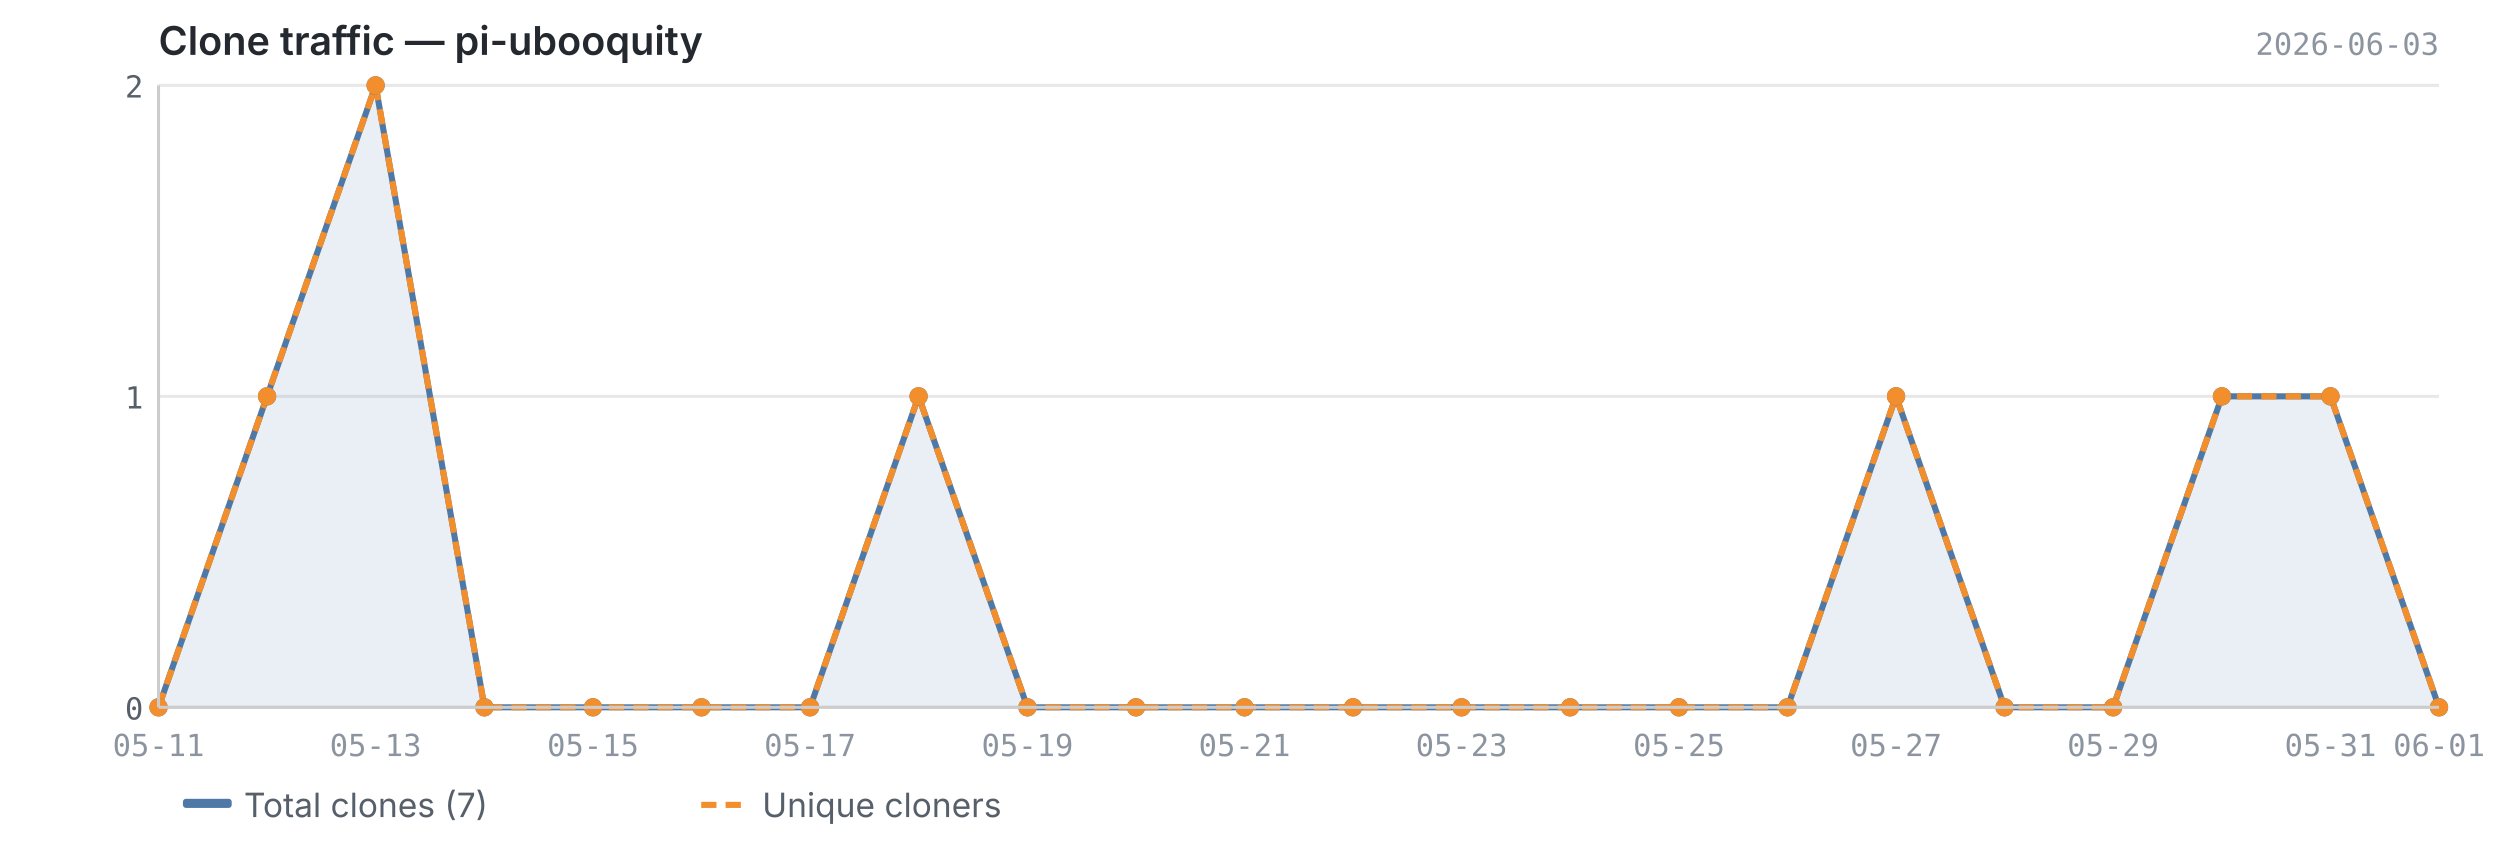
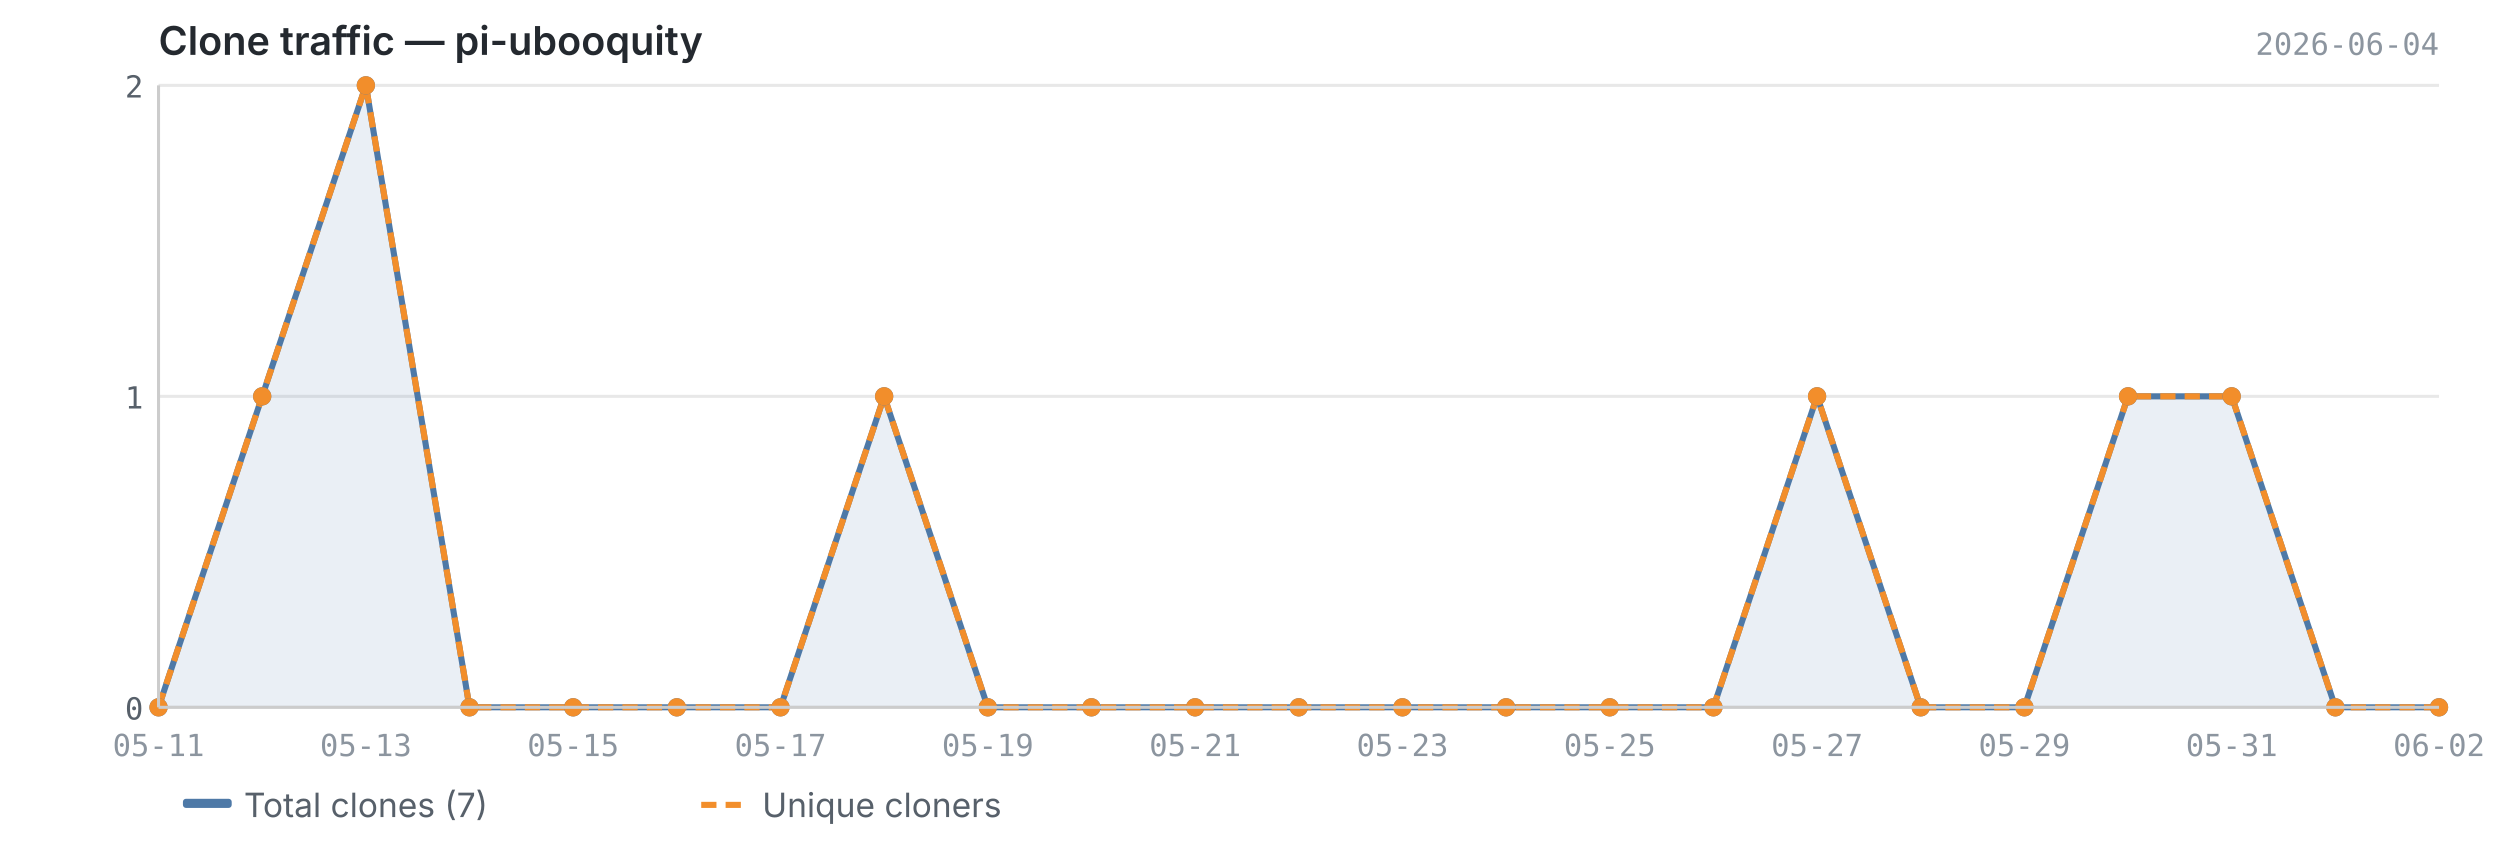
<svg xmlns="http://www.w3.org/2000/svg" viewBox="0 0 820 280" width="820" height="280">
  <text x="52" y="18" font-size="13" font-weight="600" fill="#24292f" font-family="-apple-system, BlinkMacSystemFont, 'Segoe UI', sans-serif">Clone traffic — pi-ubooquity</text>
-   <text x="800" y="18" font-size="10" fill="#8c959f" font-family="ui-monospace, SFMono-Regular, 'SF Mono', Menlo, monospace" text-anchor="end">2026-06-03</text>
+   <text x="800" y="18" font-size="10" fill="#8c959f" font-family="ui-monospace, SFMono-Regular, 'SF Mono', Menlo, monospace" text-anchor="end">2026-06-04</text>
  <line x1="52" y1="232.0" x2="800" y2="232.0" stroke="#e8e8e8" stroke-width="1" />
  <line x1="52" y1="130.0" x2="800" y2="130.0" stroke="#e8e8e8" stroke-width="1" />
  <line x1="52" y1="28.0" x2="800" y2="28.0" stroke="#e8e8e8" stroke-width="1" />
-   <path d="M52.0,232.0 L52.0,232.0 L87.6,130.0 L123.2,28.0 L158.9,232.0 L194.5,232.0 L230.1,232.0 L265.7,232.0 L301.3,130.0 L337.0,232.0 L372.6,232.0 L408.2,232.0 L443.8,232.0 L479.4,232.0 L515.0,232.0 L550.7,232.0 L586.3,232.0 L621.9,130.0 L657.5,232.0 L693.1,232.0 L728.8,130.0 L764.4,130.0 L800.0,232.0 L800.0,232.0 L52.0,232.0Z" fill="#4e79a7" opacity="0.12" />
-   <polyline points="52.0,232.0 87.6,130.0 123.2,28.0 158.9,232.0 194.5,232.0 230.1,232.0 265.7,232.0 301.3,130.0 337.0,232.0 372.6,232.0 408.2,232.0 443.8,232.0 479.4,232.0 515.0,232.0 550.7,232.0 586.3,232.0 621.9,130.0 657.5,232.0 693.1,232.0 728.8,130.0 764.4,130.0 800.0,232.0" fill="none" stroke="#4e79a7" stroke-width="2" stroke-linejoin="round" />
-   <polyline points="52.0,232.0 87.6,130.0 123.2,28.0 158.9,232.0 194.5,232.0 230.1,232.0 265.7,232.0 301.3,130.0 337.0,232.0 372.6,232.0 408.2,232.0 443.8,232.0 479.4,232.0 515.0,232.0 550.7,232.0 586.3,232.0 621.9,130.0 657.5,232.0 693.1,232.0 728.8,130.0 764.4,130.0 800.0,232.0" fill="none" stroke="#f28e2b" stroke-width="2" stroke-linejoin="round" stroke-dasharray="5,3" />
+   <path d="M52.0,232.0 L52.0,232.0 L86.0,130.0 L120.0,28.0 L154.0,232.0 L188.0,232.0 L222.0,232.0 L256.0,232.0 L290.0,130.0 L324.0,232.0 L358.0,232.0 L392.0,232.0 L426.0,232.0 L460.0,232.0 L494.0,232.0 L528.0,232.0 L562.0,232.0 L596.0,130.0 L630.0,232.0 L664.0,232.0 L698.0,130.0 L732.0,130.0 L766.0,232.0 L800.0,232.0 L800.0,232.0 L52.0,232.0Z" fill="#4e79a7" opacity="0.12" />
+   <polyline points="52.0,232.0 86.0,130.0 120.0,28.0 154.0,232.0 188.0,232.0 222.0,232.0 256.0,232.0 290.0,130.0 324.0,232.0 358.0,232.0 392.0,232.0 426.0,232.0 460.0,232.0 494.0,232.0 528.0,232.0 562.0,232.0 596.0,130.0 630.0,232.0 664.0,232.0 698.0,130.0 732.0,130.0 766.0,232.0 800.0,232.0" fill="none" stroke="#4e79a7" stroke-width="2" stroke-linejoin="round" />
+   <polyline points="52.0,232.0 86.0,130.0 120.0,28.0 154.0,232.0 188.0,232.0 222.0,232.0 256.0,232.0 290.0,130.0 324.0,232.0 358.0,232.0 392.0,232.0 426.0,232.0 460.0,232.0 494.0,232.0 528.0,232.0 562.0,232.0 596.0,130.0 630.0,232.0 664.0,232.0 698.0,130.0 732.0,130.0 766.0,232.0 800.0,232.0" fill="none" stroke="#f28e2b" stroke-width="2" stroke-linejoin="round" stroke-dasharray="5,3" />
  <circle cx="52.0" cy="232.0" r="3" fill="#4e79a7" />
-   <circle cx="87.6" cy="130.0" r="3" fill="#4e79a7" />
-   <circle cx="123.2" cy="28.0" r="3" fill="#4e79a7" />
-   <circle cx="158.9" cy="232.0" r="3" fill="#4e79a7" />
-   <circle cx="194.5" cy="232.0" r="3" fill="#4e79a7" />
-   <circle cx="230.1" cy="232.0" r="3" fill="#4e79a7" />
-   <circle cx="265.7" cy="232.0" r="3" fill="#4e79a7" />
-   <circle cx="301.3" cy="130.0" r="3" fill="#4e79a7" />
-   <circle cx="337.0" cy="232.0" r="3" fill="#4e79a7" />
-   <circle cx="372.6" cy="232.0" r="3" fill="#4e79a7" />
-   <circle cx="408.2" cy="232.0" r="3" fill="#4e79a7" />
-   <circle cx="443.8" cy="232.0" r="3" fill="#4e79a7" />
-   <circle cx="479.4" cy="232.0" r="3" fill="#4e79a7" />
-   <circle cx="515.0" cy="232.0" r="3" fill="#4e79a7" />
-   <circle cx="550.7" cy="232.0" r="3" fill="#4e79a7" />
-   <circle cx="586.3" cy="232.0" r="3" fill="#4e79a7" />
-   <circle cx="621.9" cy="130.0" r="3" fill="#4e79a7" />
-   <circle cx="657.5" cy="232.0" r="3" fill="#4e79a7" />
-   <circle cx="693.1" cy="232.0" r="3" fill="#4e79a7" />
-   <circle cx="728.8" cy="130.0" r="3" fill="#4e79a7" />
-   <circle cx="764.4" cy="130.0" r="3" fill="#4e79a7" />
+   <circle cx="86.0" cy="130.0" r="3" fill="#4e79a7" />
+   <circle cx="120.0" cy="28.0" r="3" fill="#4e79a7" />
+   <circle cx="154.0" cy="232.0" r="3" fill="#4e79a7" />
+   <circle cx="188.0" cy="232.0" r="3" fill="#4e79a7" />
+   <circle cx="222.0" cy="232.0" r="3" fill="#4e79a7" />
+   <circle cx="256.0" cy="232.0" r="3" fill="#4e79a7" />
+   <circle cx="290.0" cy="130.0" r="3" fill="#4e79a7" />
+   <circle cx="324.0" cy="232.0" r="3" fill="#4e79a7" />
+   <circle cx="358.0" cy="232.0" r="3" fill="#4e79a7" />
+   <circle cx="392.0" cy="232.0" r="3" fill="#4e79a7" />
+   <circle cx="426.0" cy="232.0" r="3" fill="#4e79a7" />
+   <circle cx="460.0" cy="232.0" r="3" fill="#4e79a7" />
+   <circle cx="494.0" cy="232.0" r="3" fill="#4e79a7" />
+   <circle cx="528.0" cy="232.0" r="3" fill="#4e79a7" />
+   <circle cx="562.0" cy="232.0" r="3" fill="#4e79a7" />
+   <circle cx="596.0" cy="130.0" r="3" fill="#4e79a7" />
+   <circle cx="630.0" cy="232.0" r="3" fill="#4e79a7" />
+   <circle cx="664.0" cy="232.0" r="3" fill="#4e79a7" />
+   <circle cx="698.0" cy="130.0" r="3" fill="#4e79a7" />
+   <circle cx="732.0" cy="130.0" r="3" fill="#4e79a7" />
+   <circle cx="766.0" cy="232.0" r="3" fill="#4e79a7" />
  <circle cx="800.0" cy="232.0" r="3" fill="#4e79a7" />
  <circle cx="52.0" cy="232.0" r="3" fill="#f28e2b" />
-   <circle cx="87.6" cy="130.0" r="3" fill="#f28e2b" />
-   <circle cx="123.2" cy="28.0" r="3" fill="#f28e2b" />
-   <circle cx="158.9" cy="232.0" r="3" fill="#f28e2b" />
-   <circle cx="194.5" cy="232.0" r="3" fill="#f28e2b" />
-   <circle cx="230.1" cy="232.0" r="3" fill="#f28e2b" />
-   <circle cx="265.7" cy="232.0" r="3" fill="#f28e2b" />
-   <circle cx="301.3" cy="130.0" r="3" fill="#f28e2b" />
-   <circle cx="337.0" cy="232.0" r="3" fill="#f28e2b" />
-   <circle cx="372.6" cy="232.0" r="3" fill="#f28e2b" />
-   <circle cx="408.2" cy="232.0" r="3" fill="#f28e2b" />
-   <circle cx="443.8" cy="232.0" r="3" fill="#f28e2b" />
-   <circle cx="479.4" cy="232.0" r="3" fill="#f28e2b" />
-   <circle cx="515.0" cy="232.0" r="3" fill="#f28e2b" />
-   <circle cx="550.7" cy="232.0" r="3" fill="#f28e2b" />
-   <circle cx="586.3" cy="232.0" r="3" fill="#f28e2b" />
-   <circle cx="621.9" cy="130.0" r="3" fill="#f28e2b" />
-   <circle cx="657.5" cy="232.0" r="3" fill="#f28e2b" />
-   <circle cx="693.1" cy="232.0" r="3" fill="#f28e2b" />
-   <circle cx="728.8" cy="130.0" r="3" fill="#f28e2b" />
-   <circle cx="764.4" cy="130.0" r="3" fill="#f28e2b" />
+   <circle cx="86.0" cy="130.0" r="3" fill="#f28e2b" />
+   <circle cx="120.0" cy="28.0" r="3" fill="#f28e2b" />
+   <circle cx="154.0" cy="232.0" r="3" fill="#f28e2b" />
+   <circle cx="188.0" cy="232.0" r="3" fill="#f28e2b" />
+   <circle cx="222.0" cy="232.0" r="3" fill="#f28e2b" />
+   <circle cx="256.0" cy="232.0" r="3" fill="#f28e2b" />
+   <circle cx="290.0" cy="130.0" r="3" fill="#f28e2b" />
+   <circle cx="324.0" cy="232.0" r="3" fill="#f28e2b" />
+   <circle cx="358.0" cy="232.0" r="3" fill="#f28e2b" />
+   <circle cx="392.0" cy="232.0" r="3" fill="#f28e2b" />
+   <circle cx="426.0" cy="232.0" r="3" fill="#f28e2b" />
+   <circle cx="460.0" cy="232.0" r="3" fill="#f28e2b" />
+   <circle cx="494.0" cy="232.0" r="3" fill="#f28e2b" />
+   <circle cx="528.0" cy="232.0" r="3" fill="#f28e2b" />
+   <circle cx="562.0" cy="232.0" r="3" fill="#f28e2b" />
+   <circle cx="596.0" cy="130.0" r="3" fill="#f28e2b" />
+   <circle cx="630.0" cy="232.0" r="3" fill="#f28e2b" />
+   <circle cx="664.0" cy="232.0" r="3" fill="#f28e2b" />
+   <circle cx="698.0" cy="130.0" r="3" fill="#f28e2b" />
+   <circle cx="732.0" cy="130.0" r="3" fill="#f28e2b" />
+   <circle cx="766.0" cy="232.0" r="3" fill="#f28e2b" />
  <circle cx="800.0" cy="232.0" r="3" fill="#f28e2b" />
  <line x1="52" y1="28" x2="52" y2="232" stroke="#cccccc" stroke-width="1" />
  <line x1="52" y1="232" x2="800" y2="232" stroke="#cccccc" stroke-width="1" />
  <text x="47" y="236.0" text-anchor="end" font-size="10" fill="#57606a" font-family="ui-monospace, SFMono-Regular, 'SF Mono', Menlo, monospace">0</text>
  <text x="47" y="134.0" text-anchor="end" font-size="10" fill="#57606a" font-family="ui-monospace, SFMono-Regular, 'SF Mono', Menlo, monospace">1</text>
  <text x="47" y="32.0" text-anchor="end" font-size="10" fill="#57606a" font-family="ui-monospace, SFMono-Regular, 'SF Mono', Menlo, monospace">2</text>
  <text x="52.0" y="248" text-anchor="middle" font-size="10" fill="#8c959f" font-family="ui-monospace, SFMono-Regular, 'SF Mono', Menlo, monospace">05-11</text>
-   <text x="123.2" y="248" text-anchor="middle" font-size="10" fill="#8c959f" font-family="ui-monospace, SFMono-Regular, 'SF Mono', Menlo, monospace">05-13</text>
-   <text x="194.5" y="248" text-anchor="middle" font-size="10" fill="#8c959f" font-family="ui-monospace, SFMono-Regular, 'SF Mono', Menlo, monospace">05-15</text>
-   <text x="265.7" y="248" text-anchor="middle" font-size="10" fill="#8c959f" font-family="ui-monospace, SFMono-Regular, 'SF Mono', Menlo, monospace">05-17</text>
-   <text x="337.0" y="248" text-anchor="middle" font-size="10" fill="#8c959f" font-family="ui-monospace, SFMono-Regular, 'SF Mono', Menlo, monospace">05-19</text>
-   <text x="408.2" y="248" text-anchor="middle" font-size="10" fill="#8c959f" font-family="ui-monospace, SFMono-Regular, 'SF Mono', Menlo, monospace">05-21</text>
-   <text x="479.4" y="248" text-anchor="middle" font-size="10" fill="#8c959f" font-family="ui-monospace, SFMono-Regular, 'SF Mono', Menlo, monospace">05-23</text>
-   <text x="550.7" y="248" text-anchor="middle" font-size="10" fill="#8c959f" font-family="ui-monospace, SFMono-Regular, 'SF Mono', Menlo, monospace">05-25</text>
-   <text x="621.9" y="248" text-anchor="middle" font-size="10" fill="#8c959f" font-family="ui-monospace, SFMono-Regular, 'SF Mono', Menlo, monospace">05-27</text>
-   <text x="693.1" y="248" text-anchor="middle" font-size="10" fill="#8c959f" font-family="ui-monospace, SFMono-Regular, 'SF Mono', Menlo, monospace">05-29</text>
-   <text x="764.4" y="248" text-anchor="middle" font-size="10" fill="#8c959f" font-family="ui-monospace, SFMono-Regular, 'SF Mono', Menlo, monospace">05-31</text>
-   <text x="800.0" y="248" text-anchor="middle" font-size="10" fill="#8c959f" font-family="ui-monospace, SFMono-Regular, 'SF Mono', Menlo, monospace">06-01</text>
+   <text x="120.0" y="248" text-anchor="middle" font-size="10" fill="#8c959f" font-family="ui-monospace, SFMono-Regular, 'SF Mono', Menlo, monospace">05-13</text>
+   <text x="188.0" y="248" text-anchor="middle" font-size="10" fill="#8c959f" font-family="ui-monospace, SFMono-Regular, 'SF Mono', Menlo, monospace">05-15</text>
+   <text x="256.0" y="248" text-anchor="middle" font-size="10" fill="#8c959f" font-family="ui-monospace, SFMono-Regular, 'SF Mono', Menlo, monospace">05-17</text>
+   <text x="324.0" y="248" text-anchor="middle" font-size="10" fill="#8c959f" font-family="ui-monospace, SFMono-Regular, 'SF Mono', Menlo, monospace">05-19</text>
+   <text x="392.0" y="248" text-anchor="middle" font-size="10" fill="#8c959f" font-family="ui-monospace, SFMono-Regular, 'SF Mono', Menlo, monospace">05-21</text>
+   <text x="460.0" y="248" text-anchor="middle" font-size="10" fill="#8c959f" font-family="ui-monospace, SFMono-Regular, 'SF Mono', Menlo, monospace">05-23</text>
+   <text x="528.0" y="248" text-anchor="middle" font-size="10" fill="#8c959f" font-family="ui-monospace, SFMono-Regular, 'SF Mono', Menlo, monospace">05-25</text>
+   <text x="596.0" y="248" text-anchor="middle" font-size="10" fill="#8c959f" font-family="ui-monospace, SFMono-Regular, 'SF Mono', Menlo, monospace">05-27</text>
+   <text x="664.0" y="248" text-anchor="middle" font-size="10" fill="#8c959f" font-family="ui-monospace, SFMono-Regular, 'SF Mono', Menlo, monospace">05-29</text>
+   <text x="732.0" y="248" text-anchor="middle" font-size="10" fill="#8c959f" font-family="ui-monospace, SFMono-Regular, 'SF Mono', Menlo, monospace">05-31</text>
+   <text x="800.0" y="248" text-anchor="middle" font-size="10" fill="#8c959f" font-family="ui-monospace, SFMono-Regular, 'SF Mono', Menlo, monospace">06-02</text>
  <rect x="60" y="262" width="16" height="3" fill="#4e79a7" rx="1" />
  <text x="80" y="268" font-size="11" fill="#57606a" font-family="-apple-system, BlinkMacSystemFont, 'Segoe UI', sans-serif">Total clones (7)</text>
  <line x1="230" y1="264" x2="246" y2="264" stroke="#f28e2b" stroke-width="2" stroke-dasharray="5,3" />
  <text x="250" y="268" font-size="11" fill="#57606a" font-family="-apple-system, BlinkMacSystemFont, 'Segoe UI', sans-serif">Unique cloners</text>
</svg>
